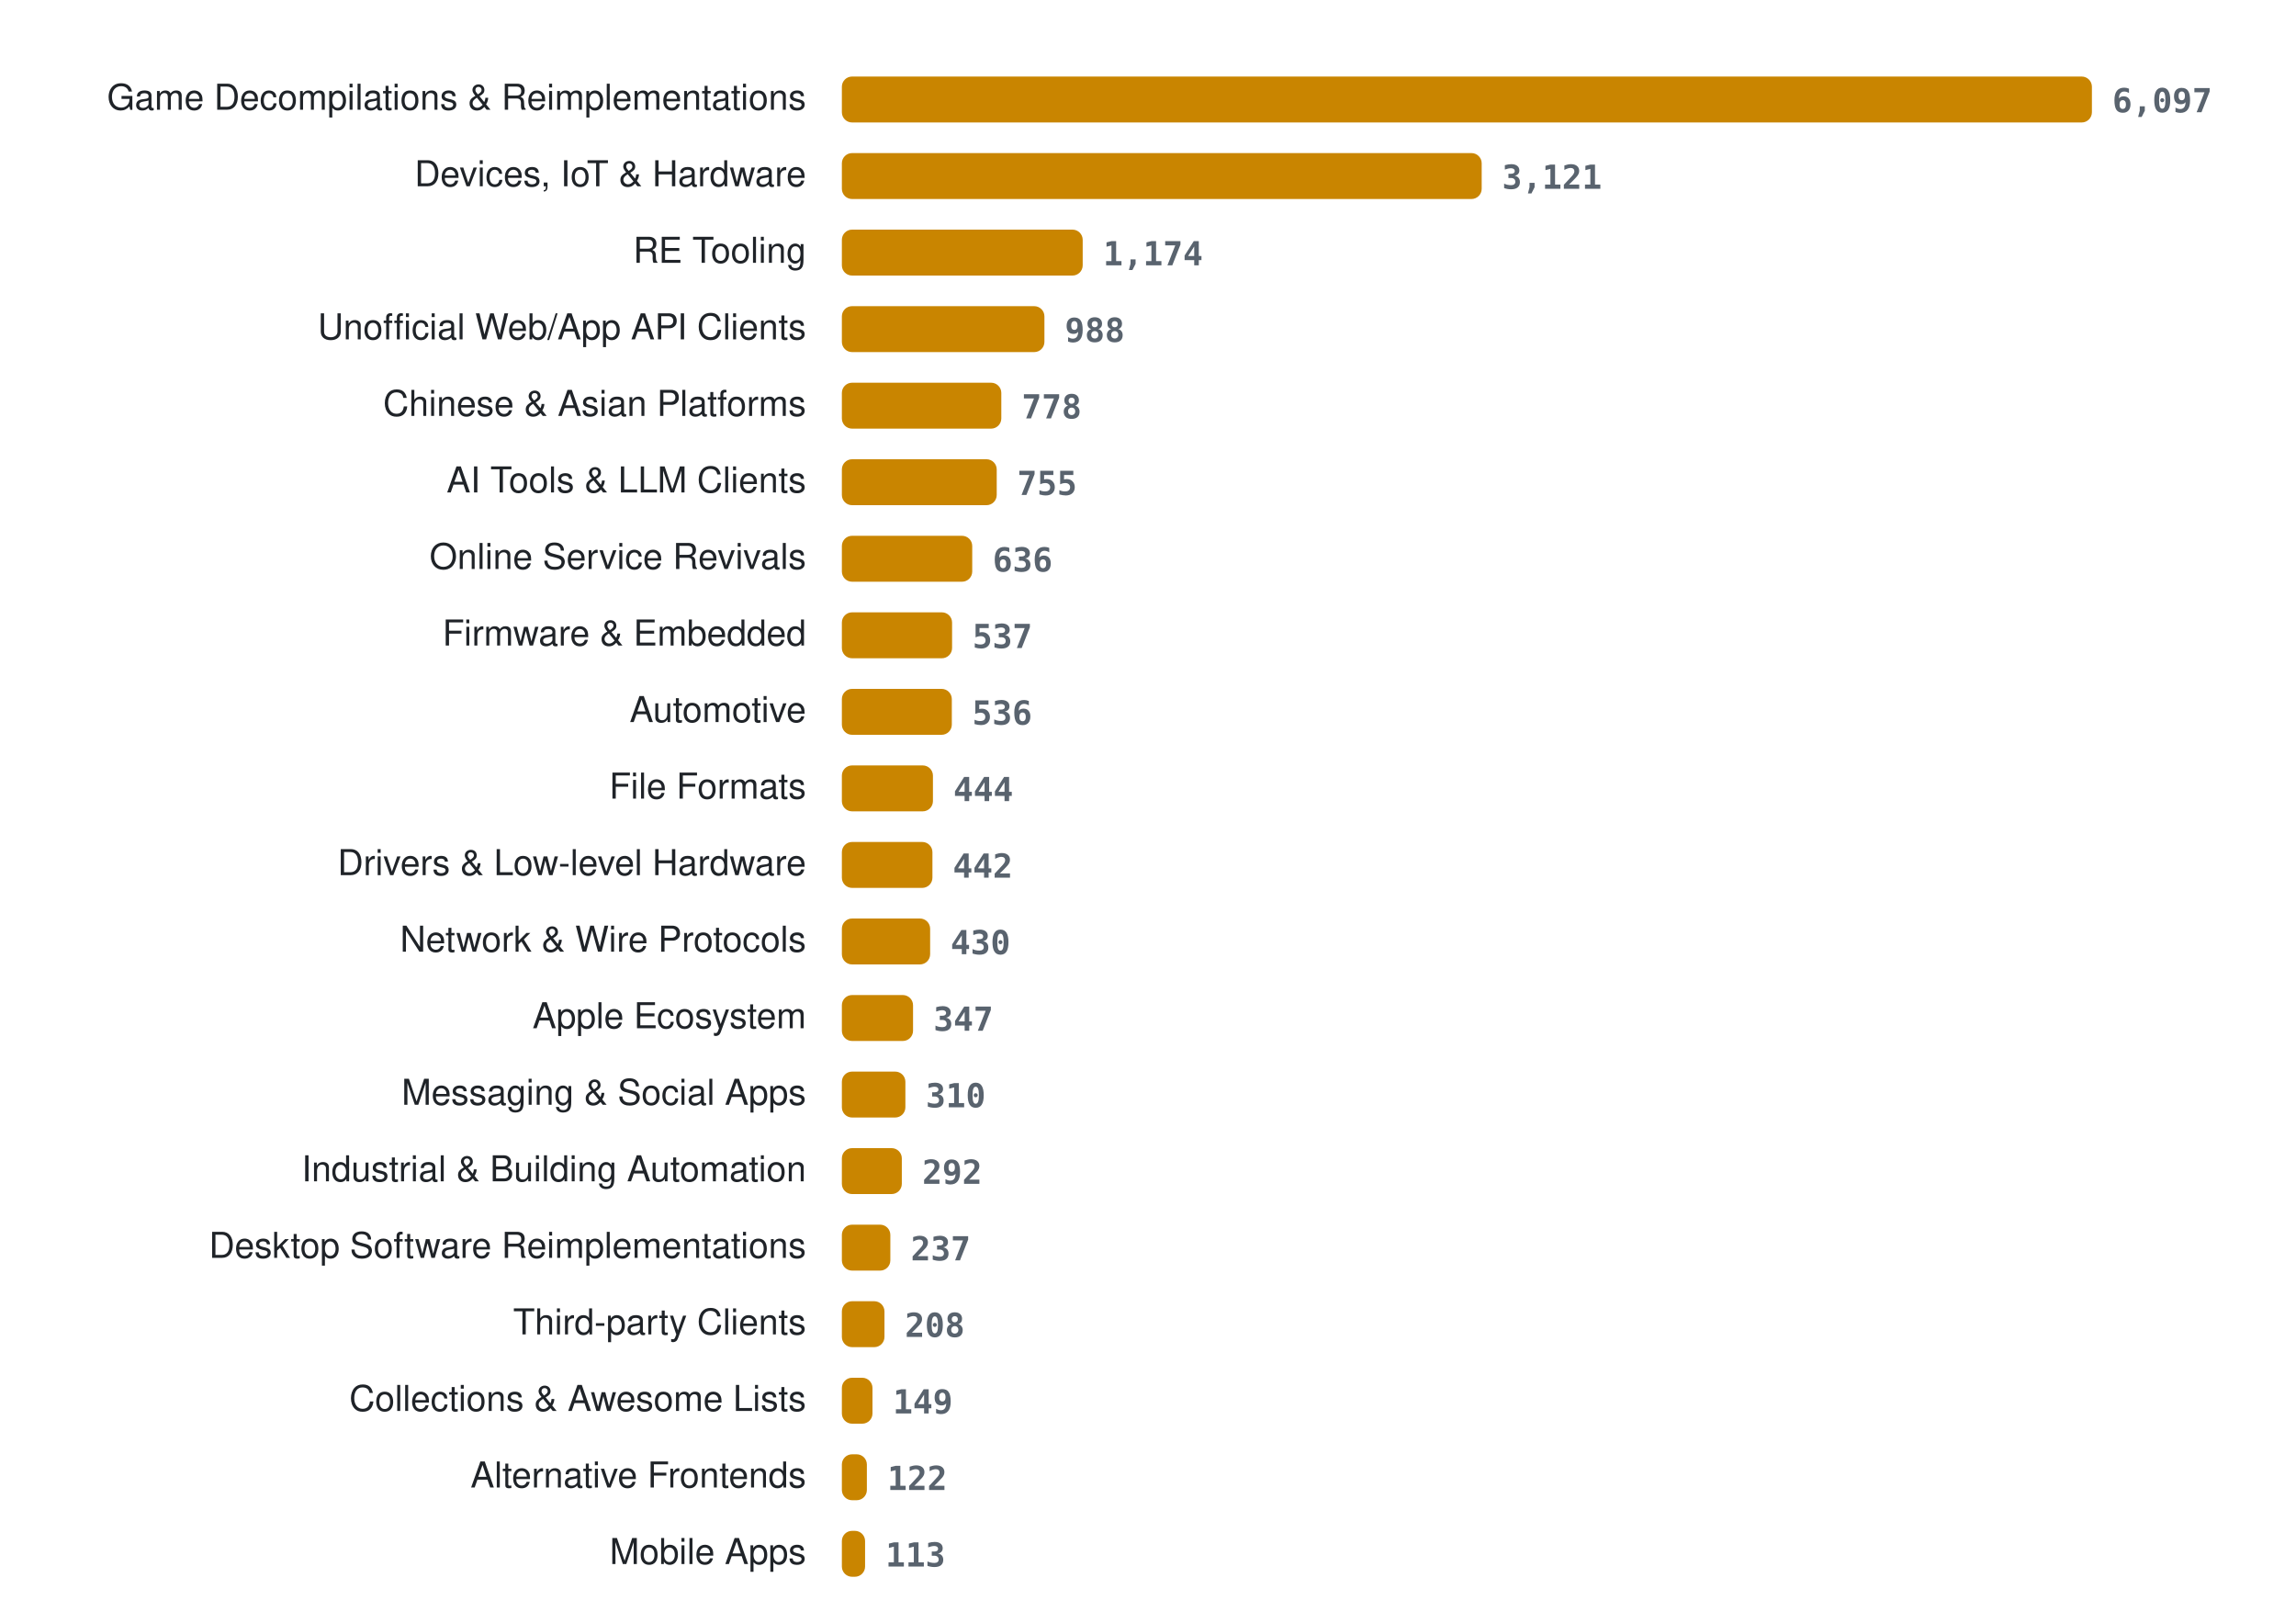
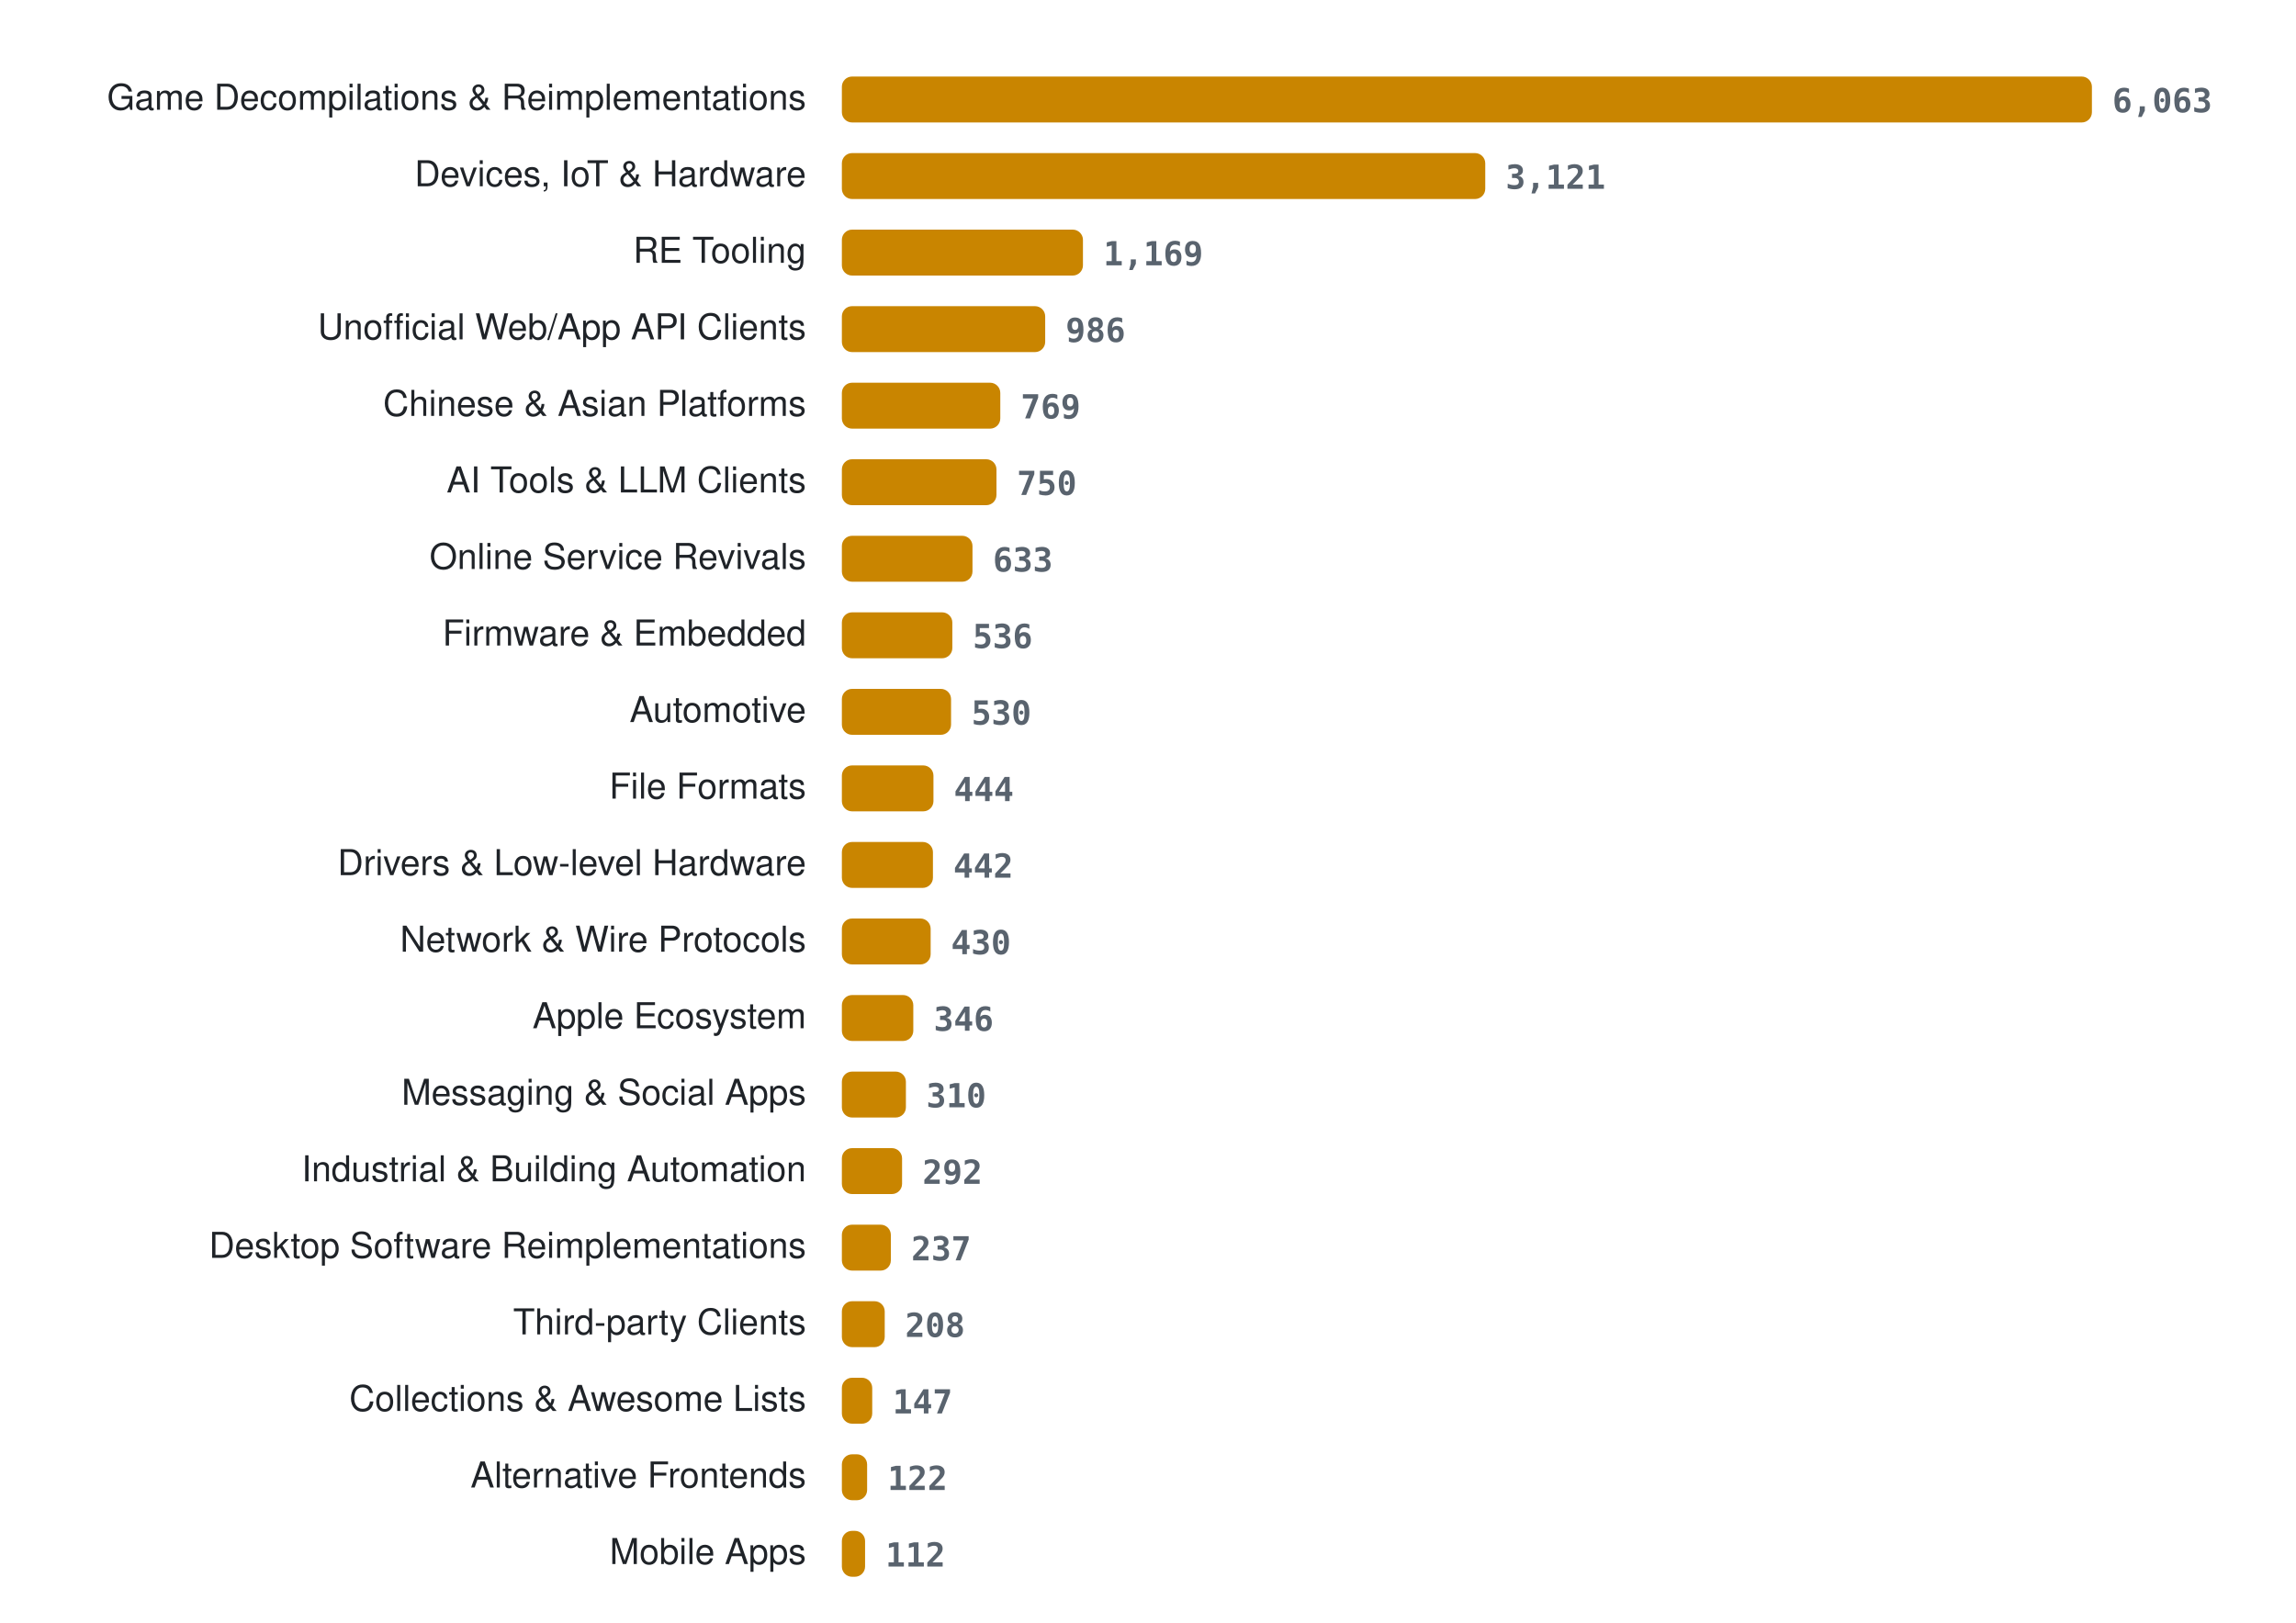
<svg xmlns="http://www.w3.org/2000/svg" width="900" height="636" viewBox="0 0 900 636" role="img" aria-label="Projects per category">
  <style>
.lab{font:14px -apple-system, BlinkMacSystemFont, 'Segoe UI', Helvetica, Arial, sans-serif;fill:#1f2328} .val{font:600 13px ui-monospace, SFMono-Regular, Menlo, Consolas, monospace;fill:#59636e} .bar{fill:#c98500}
@media (prefers-color-scheme: dark){ .lab{fill:#e6edf3} .val{fill:#9198a1} .bar{fill:#ffb000} }
</style>
  <text x="316" y="43" class="lab" text-anchor="end">Game Decompilations &amp; Reimplementations</text>
  <rect x="330" y="30" width="490.0" height="18" rx="4" class="bar" />
-   <text x="828.0" y="44" class="val">6,097</text>
+   <text x="828.0" y="44" class="val">6,063</text>
  <text x="316" y="73" class="lab" text-anchor="end">Devices, IoT &amp; Hardware</text>
-   <rect x="330" y="60" width="250.8" height="18" rx="4" class="bar" />
-   <text x="588.8" y="74" class="val">3,121</text>
+   <rect x="330" y="60" width="252.2" height="18" rx="4" class="bar" />
+   <text x="590.2" y="74" class="val">3,121</text>
  <text x="316" y="103" class="lab" text-anchor="end">RE Tooling</text>
-   <rect x="330" y="90" width="94.4" height="18" rx="4" class="bar" />
-   <text x="432.4" y="104" class="val">1,174</text>
+   <rect x="330" y="90" width="94.5" height="18" rx="4" class="bar" />
+   <text x="432.5" y="104" class="val">1,169</text>
  <text x="316" y="133" class="lab" text-anchor="end">Unofficial Web/App API Clients</text>
-   <rect x="330" y="120" width="79.4" height="18" rx="4" class="bar" />
-   <text x="417.4" y="134" class="val">988</text>
+   <rect x="330" y="120" width="79.7" height="18" rx="4" class="bar" />
+   <text x="417.7" y="134" class="val">986</text>
  <text x="316" y="163" class="lab" text-anchor="end">Chinese &amp; Asian Platforms</text>
-   <rect x="330" y="150" width="62.5" height="18" rx="4" class="bar" />
-   <text x="400.5" y="164" class="val">778</text>
+   <rect x="330" y="150" width="62.1" height="18" rx="4" class="bar" />
+   <text x="400.1" y="164" class="val">769</text>
  <text x="316" y="193" class="lab" text-anchor="end">AI Tools &amp; LLM Clients</text>
-   <rect x="330" y="180" width="60.7" height="18" rx="4" class="bar" />
-   <text x="398.7" y="194" class="val">755</text>
+   <rect x="330" y="180" width="60.6" height="18" rx="4" class="bar" />
+   <text x="398.6" y="194" class="val">750</text>
  <text x="316" y="223" class="lab" text-anchor="end">Online Service Revivals</text>
-   <rect x="330" y="210" width="51.1" height="18" rx="4" class="bar" />
-   <text x="389.1" y="224" class="val">636</text>
+   <rect x="330" y="210" width="51.2" height="18" rx="4" class="bar" />
+   <text x="389.2" y="224" class="val">633</text>
  <text x="316" y="253" class="lab" text-anchor="end">Firmware &amp; Embedded</text>
-   <rect x="330" y="240" width="43.2" height="18" rx="4" class="bar" />
-   <text x="381.2" y="254" class="val">537</text>
+   <rect x="330" y="240" width="43.3" height="18" rx="4" class="bar" />
+   <text x="381.3" y="254" class="val">536</text>
  <text x="316" y="283" class="lab" text-anchor="end">Automotive</text>
-   <rect x="330" y="270" width="43.1" height="18" rx="4" class="bar" />
-   <text x="381.1" y="284" class="val">536</text>
+   <rect x="330" y="270" width="42.8" height="18" rx="4" class="bar" />
+   <text x="380.8" y="284" class="val">530</text>
  <text x="316" y="313" class="lab" text-anchor="end">File Formats</text>
-   <rect x="330" y="300" width="35.7" height="18" rx="4" class="bar" />
-   <text x="373.7" y="314" class="val">444</text>
+   <rect x="330" y="300" width="35.9" height="18" rx="4" class="bar" />
+   <text x="373.9" y="314" class="val">444</text>
  <text x="316" y="343" class="lab" text-anchor="end">Drivers &amp; Low-level Hardware</text>
-   <rect x="330" y="330" width="35.5" height="18" rx="4" class="bar" />
-   <text x="373.5" y="344" class="val">442</text>
+   <rect x="330" y="330" width="35.7" height="18" rx="4" class="bar" />
+   <text x="373.7" y="344" class="val">442</text>
  <text x="316" y="373" class="lab" text-anchor="end">Network &amp; Wire Protocols</text>
-   <rect x="330" y="360" width="34.6" height="18" rx="4" class="bar" />
-   <text x="372.6" y="374" class="val">430</text>
+   <rect x="330" y="360" width="34.8" height="18" rx="4" class="bar" />
+   <text x="372.8" y="374" class="val">430</text>
  <text x="316" y="403" class="lab" text-anchor="end">Apple Ecosystem</text>
-   <rect x="330" y="390" width="27.9" height="18" rx="4" class="bar" />
-   <text x="365.9" y="404" class="val">347</text>
+   <rect x="330" y="390" width="28.0" height="18" rx="4" class="bar" />
+   <text x="366.0" y="404" class="val">346</text>
  <text x="316" y="433" class="lab" text-anchor="end">Messaging &amp; Social Apps</text>
-   <rect x="330" y="420" width="24.9" height="18" rx="4" class="bar" />
-   <text x="362.9" y="434" class="val">310</text>
+   <rect x="330" y="420" width="25.1" height="18" rx="4" class="bar" />
+   <text x="363.1" y="434" class="val">310</text>
  <text x="316" y="463" class="lab" text-anchor="end">Industrial &amp; Building Automation</text>
-   <rect x="330" y="450" width="23.5" height="18" rx="4" class="bar" />
-   <text x="361.5" y="464" class="val">292</text>
+   <rect x="330" y="450" width="23.6" height="18" rx="4" class="bar" />
+   <text x="361.6" y="464" class="val">292</text>
  <text x="316" y="493" class="lab" text-anchor="end">Desktop Software Reimplementations</text>
-   <rect x="330" y="480" width="19.0" height="18" rx="4" class="bar" />
-   <text x="357.0" y="494" class="val">237</text>
+   <rect x="330" y="480" width="19.2" height="18" rx="4" class="bar" />
+   <text x="357.2" y="494" class="val">237</text>
  <text x="316" y="523" class="lab" text-anchor="end">Third-party Clients</text>
-   <rect x="330" y="510" width="16.7" height="18" rx="4" class="bar" />
-   <text x="354.7" y="524" class="val">208</text>
+   <rect x="330" y="510" width="16.8" height="18" rx="4" class="bar" />
+   <text x="354.8" y="524" class="val">208</text>
  <text x="316" y="553" class="lab" text-anchor="end">Collections &amp; Awesome Lists</text>
-   <rect x="330" y="540" width="12.0" height="18" rx="4" class="bar" />
-   <text x="350.0" y="554" class="val">149</text>
+   <rect x="330" y="540" width="11.9" height="18" rx="4" class="bar" />
+   <text x="349.9" y="554" class="val">147</text>
  <text x="316" y="583" class="lab" text-anchor="end">Alternative Frontends</text>
-   <rect x="330" y="570" width="9.8" height="18" rx="4" class="bar" />
-   <text x="347.8" y="584" class="val">122</text>
+   <rect x="330" y="570" width="9.9" height="18" rx="4" class="bar" />
+   <text x="347.9" y="584" class="val">122</text>
  <text x="316" y="613" class="lab" text-anchor="end">Mobile Apps</text>
  <rect x="330" y="600" width="9.1" height="18" rx="4" class="bar" />
-   <text x="347.1" y="614" class="val">113</text>
+   <text x="347.1" y="614" class="val">112</text>
</svg>
